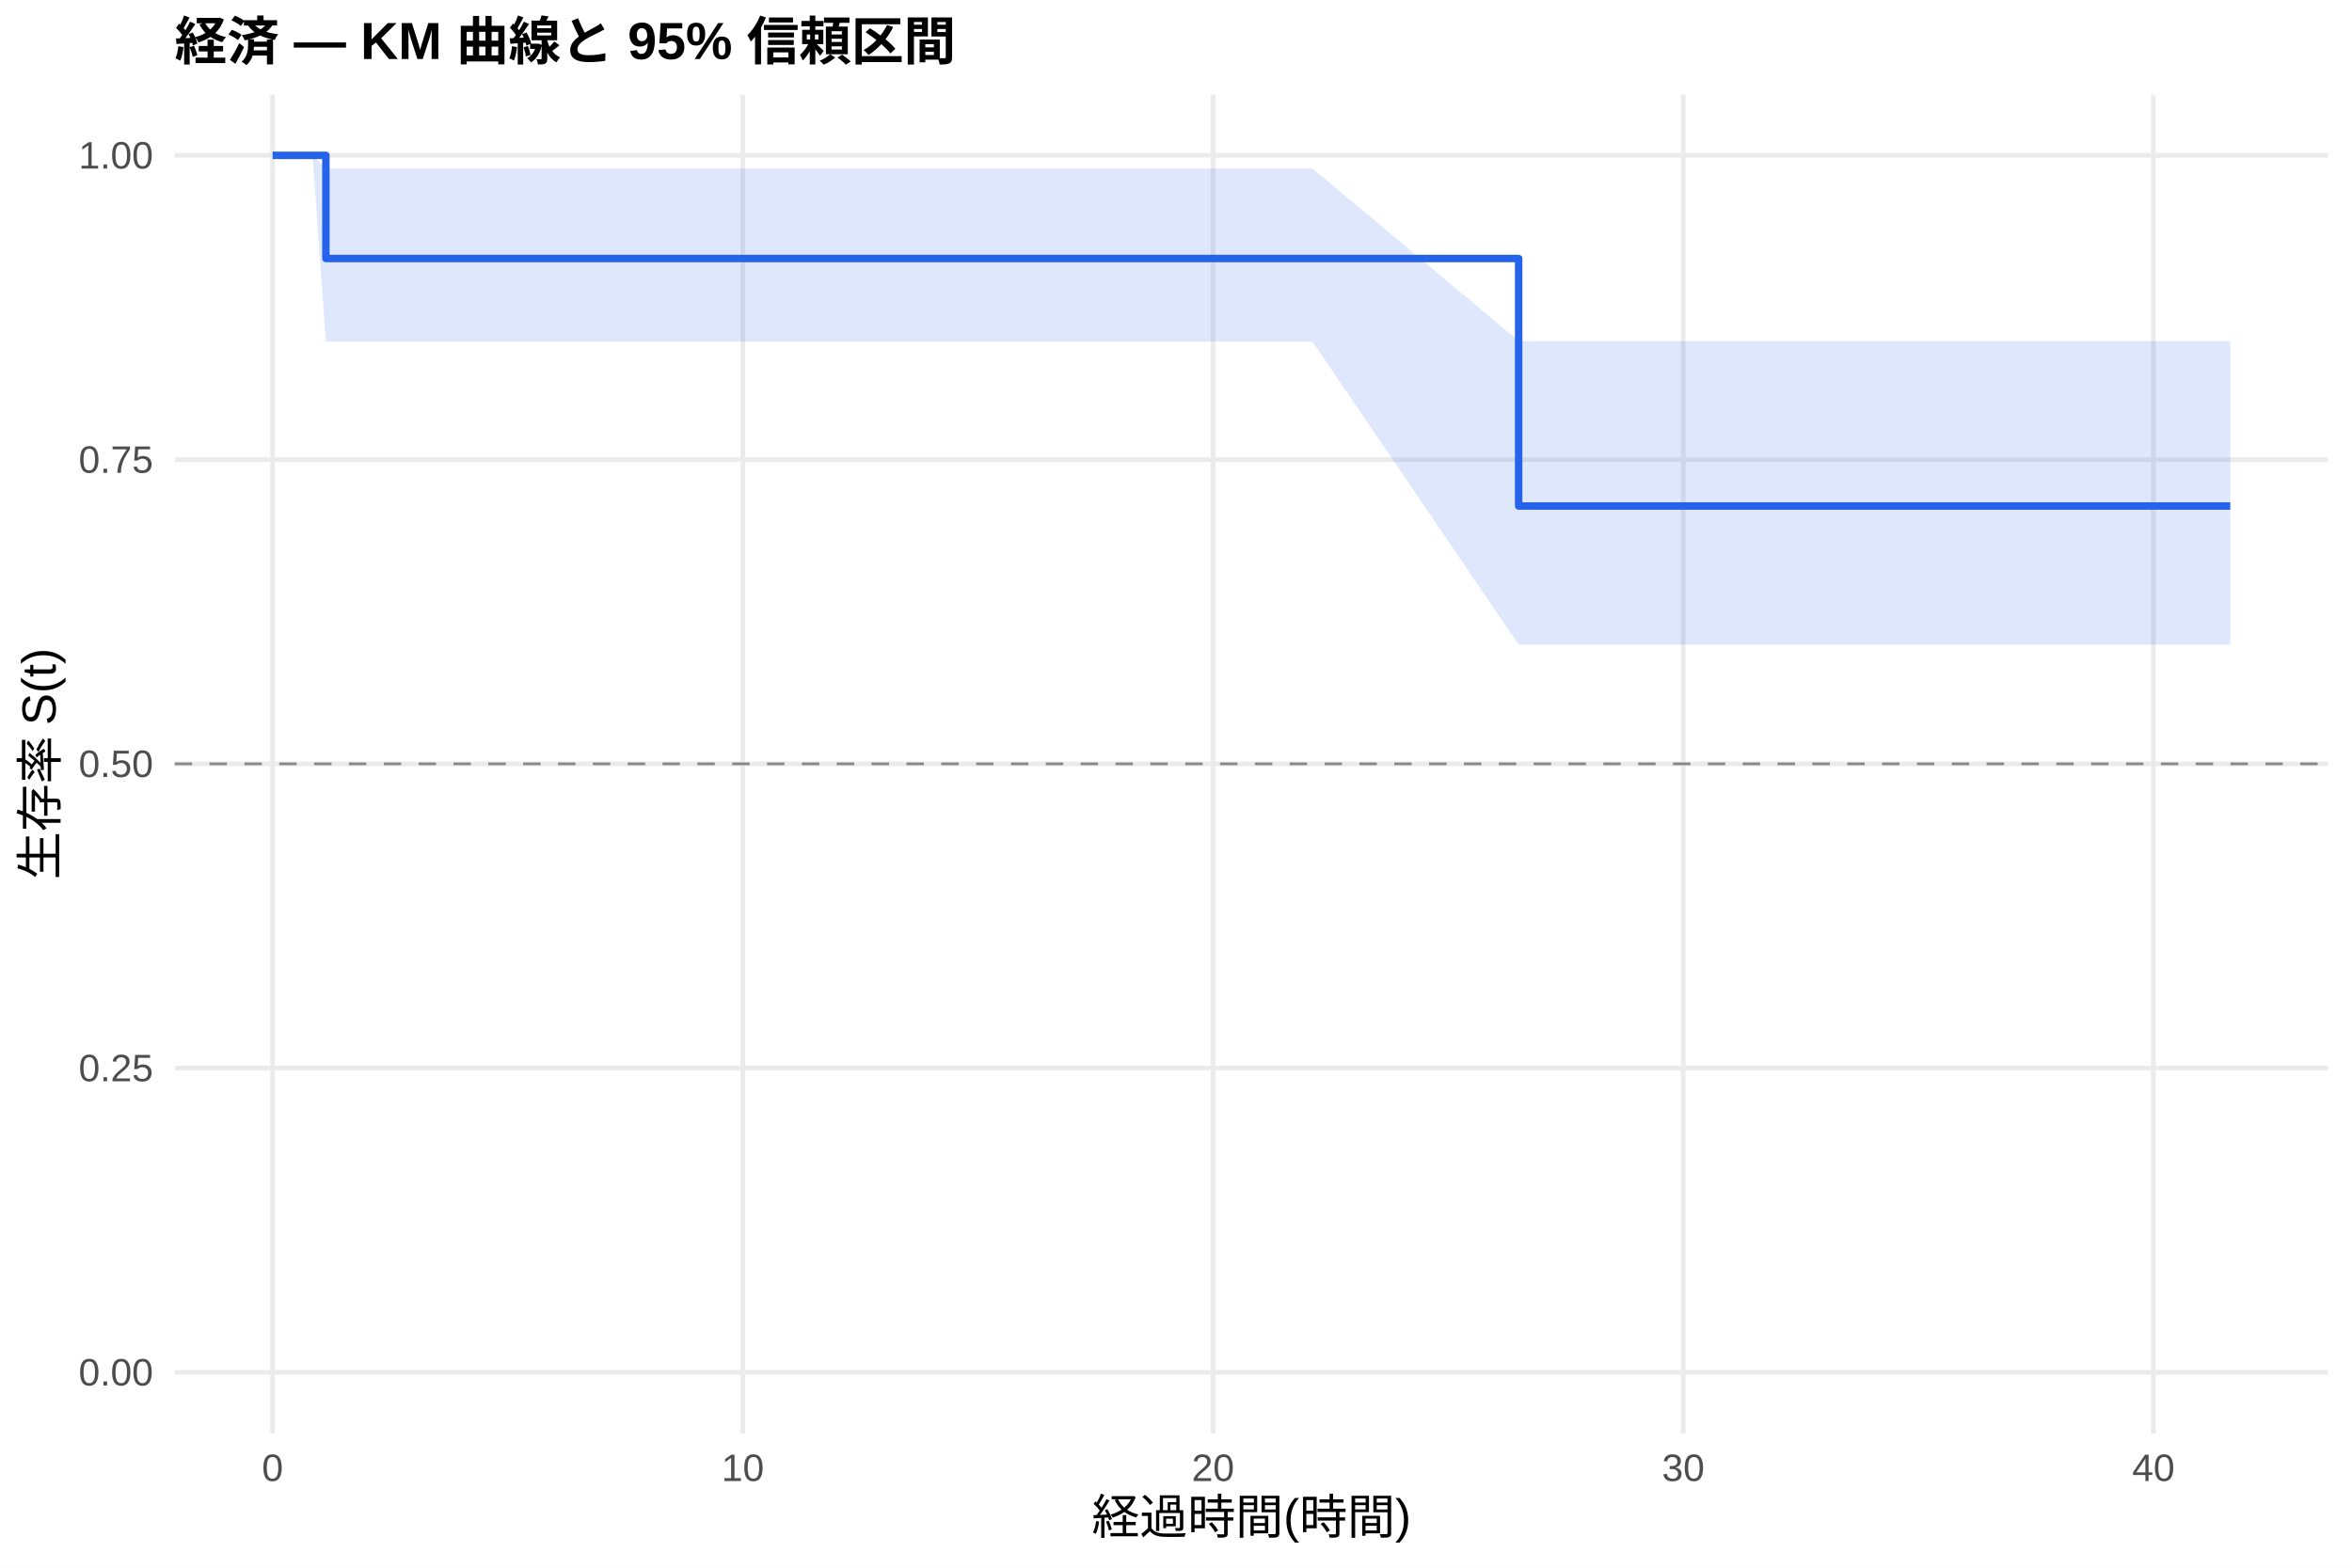
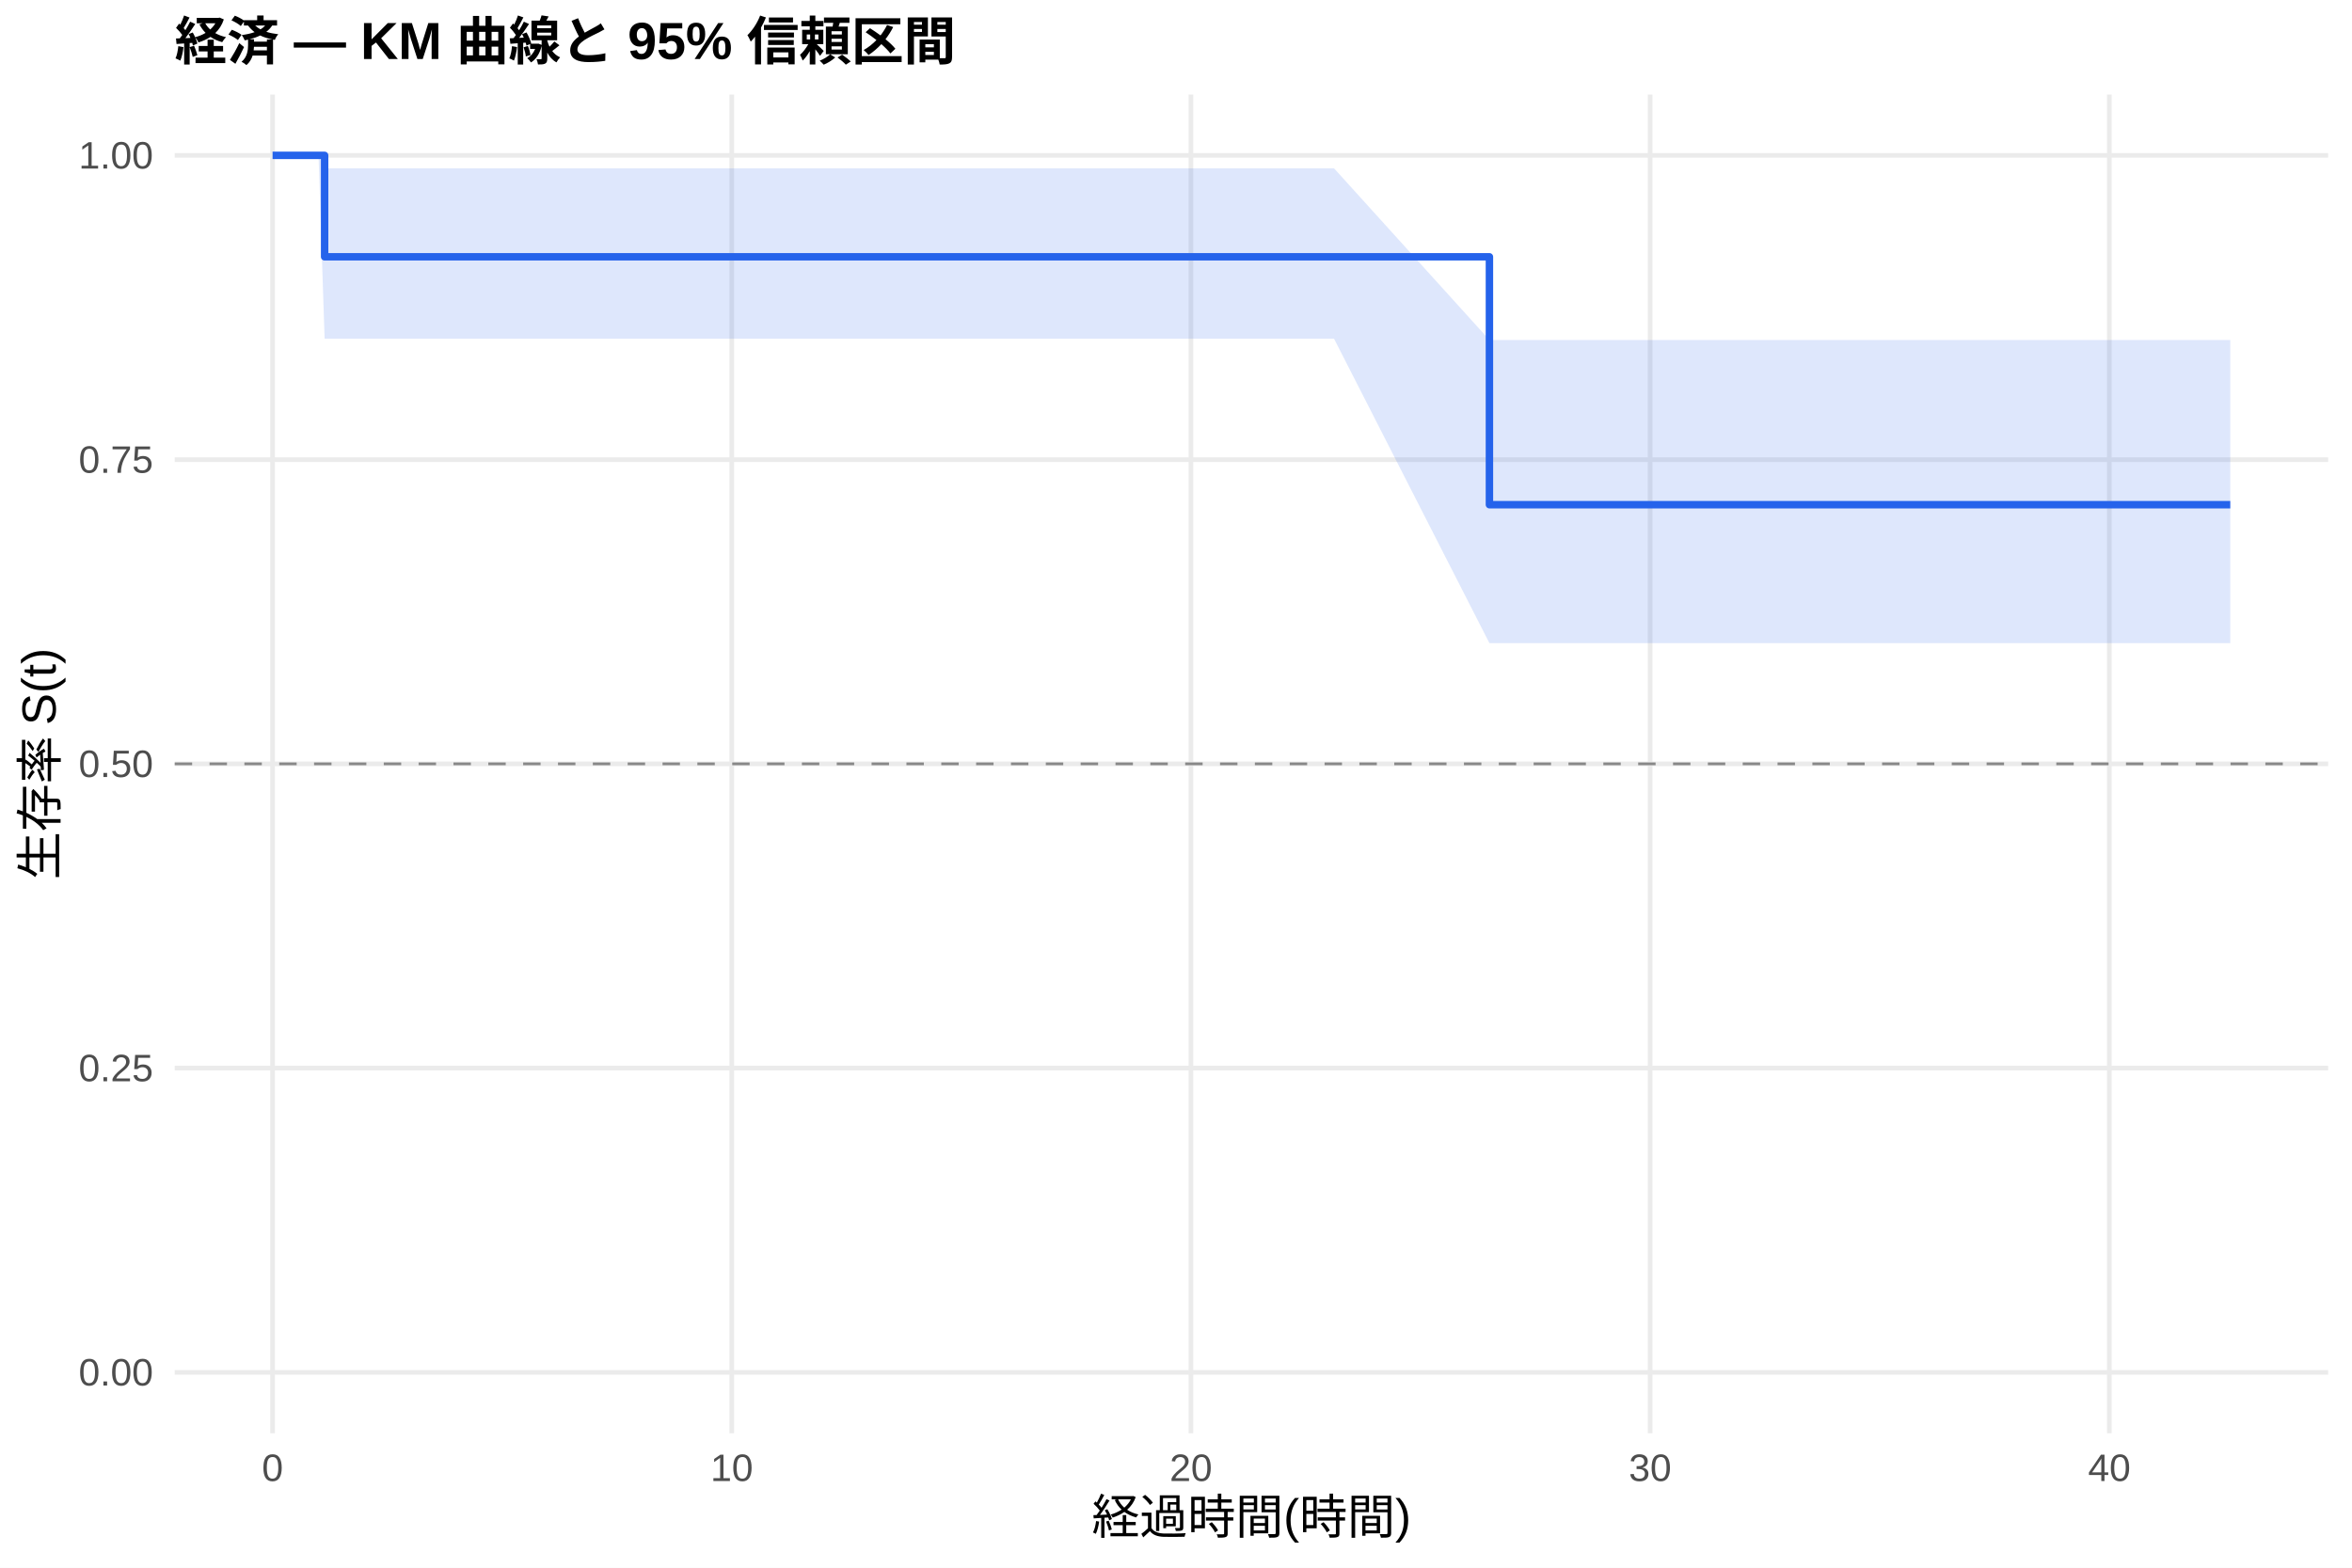
<svg xmlns="http://www.w3.org/2000/svg" width="540.00pt" height="360.00pt" viewBox="0 0 540.00 360.00">
  <g class="svglite">
    <defs>
      <style type="text/css">
    .svglite line, .svglite polyline, .svglite polygon, .svglite path, .svglite rect, .svglite circle {
      fill: none;
      stroke: #000000;
      stroke-linecap: round;
      stroke-linejoin: round;
      stroke-miterlimit: 10.00;
    }
    .svglite text {
      white-space: pre;
    }
    .svglite g.glyphgroup path {
      fill: inherit;
      stroke: none;
    }
  </style>
    </defs>
    <rect width="100%" height="100%" style="stroke: none; fill: #FFFFFF;" />
    <defs>
      <clipPath id="cpMC4wMHw1NDAuMDB8MC4wMHwzNjAuMDA=">
        <rect x="0.00" y="0.00" width="540.00" height="360.00" />
      </clipPath>
    </defs>
    <g clip-path="url(#cpMC4wMHw1NDAuMDB8MC4wMHwzNjAuMDA=)">
      <rect x="0" y="0.00" width="540.00" height="360.00" style="stroke-width: 1.07; stroke: none; fill: #FFFFFF;" />
    </g>
    <defs>
      <clipPath id="cpNDAuMTF8NTM0LjUyfDIxLjcxfDMyOS4xMg==">
        <rect x="40.11" y="21.71" width="494.41" height="307.41" />
      </clipPath>
    </defs>
    <g clip-path="url(#cpNDAuMTF8NTM0LjUyfDIxLjcxfDMyOS4xMg==)">
      <polyline points="40.11,315.14 534.52,315.14 " style="stroke-width: 1.07; stroke: #EBEBEB; stroke-linecap: butt;" />
      <polyline points="40.11,245.28 534.52,245.28 " style="stroke-width: 1.07; stroke: #EBEBEB; stroke-linecap: butt;" />
      <polyline points="40.11,175.41 534.52,175.41 " style="stroke-width: 1.07; stroke: #EBEBEB; stroke-linecap: butt;" />
      <polyline points="40.11,105.55 534.52,105.55 " style="stroke-width: 1.07; stroke: #EBEBEB; stroke-linecap: butt;" />
      <polyline points="40.11,35.68 534.52,35.68 " style="stroke-width: 1.07; stroke: #EBEBEB; stroke-linecap: butt;" />
      <polyline points="62.58,329.12 62.58,21.71 " style="stroke-width: 1.07; stroke: #EBEBEB; stroke-linecap: butt;" />
-       <polyline points="170.54,329.12 170.54,21.71 " style="stroke-width: 1.07; stroke: #EBEBEB; stroke-linecap: butt;" />
-       <polyline points="278.50,329.12 278.50,21.71 " style="stroke-width: 1.07; stroke: #EBEBEB; stroke-linecap: butt;" />
-       <polyline points="386.46,329.12 386.46,21.71 " style="stroke-width: 1.07; stroke: #EBEBEB; stroke-linecap: butt;" />
-       <polyline points="494.41,329.12 494.41,21.71 " style="stroke-width: 1.07; stroke: #EBEBEB; stroke-linecap: butt;" />
-       <polygon points="62.58,35.68 71.76,35.68 74.82,38.71 95.69,38.71 113.14,38.71 127.36,38.71 162.44,38.71 265.36,38.71 301.35,38.71 348.67,78.30 355.15,78.30 373.32,78.30 387.54,78.30 422.08,78.30 475.88,78.30 512.05,78.30 512.05,148.04 475.88,148.04 422.08,148.04 387.54,148.04 373.32,148.04 355.15,148.04 348.67,148.04 301.35,78.47 265.36,78.47 162.44,78.47 127.36,78.47 113.14,78.47 95.69,78.47 74.82,78.47 71.76,35.68 62.58,35.68 " style="stroke-width: 0.00; stroke: none; stroke-linecap: butt; fill: #2563EB; fill-opacity: 0.15;" />
-       <polyline points="62.58,35.68 71.76,35.68 74.82,38.71 95.69,38.71 113.14,38.71 127.36,38.71 162.44,38.71 265.36,38.71 301.35,38.71 348.67,78.30 355.15,78.30 373.32,78.30 387.54,78.30 422.08,78.30 475.88,78.30 512.05,78.30 " style="stroke-width: 1.07; stroke: none; stroke-linecap: butt;" />
-       <polyline points="512.05,148.04 475.88,148.04 422.08,148.04 387.54,148.04 373.32,148.04 355.15,148.04 348.67,148.04 301.35,78.47 265.36,78.47 162.44,78.47 127.36,78.47 113.14,78.47 95.69,78.47 74.82,78.47 71.76,35.68 62.58,35.68 " style="stroke-width: 1.07; stroke: none; stroke-linecap: butt;" />
-       <polyline points="62.58,35.68 71.76,35.68 71.76,35.68 74.82,35.68 74.82,59.36 95.69,59.36 95.69,59.36 113.14,59.36 113.14,59.36 127.36,59.36 127.36,59.36 162.44,59.36 162.44,59.36 265.36,59.36 265.36,59.36 301.35,59.36 301.35,59.36 348.67,59.36 348.67,116.20 355.15,116.20 355.15,116.20 373.32,116.20 373.32,116.20 387.54,116.20 387.54,116.20 422.08,116.20 422.08,116.20 475.88,116.20 475.88,116.20 512.05,116.20 512.05,116.20 " style="stroke-width: 1.71; stroke: #2563EB; stroke-linecap: butt;" />
+       <polyline points="168.01,329.12 168.01,21.71 " style="stroke-width: 1.07; stroke: #EBEBEB; stroke-linecap: butt;" />
+       <polyline points="273.43,329.12 273.43,21.71 " style="stroke-width: 1.07; stroke: #EBEBEB; stroke-linecap: butt;" />
+       <polyline points="378.86,329.12 378.86,21.71 " style="stroke-width: 1.07; stroke: #EBEBEB; stroke-linecap: butt;" />
+       <polyline points="484.29,329.12 484.29,21.71 " style="stroke-width: 1.07; stroke: #EBEBEB; stroke-linecap: butt;" />
+       <polygon points="62.58,35.68 73.13,35.68 74.53,38.66 82.09,38.66 105.46,38.66 122.50,38.66 136.38,38.66 170.64,38.66 271.15,38.66 306.29,38.66 341.96,78.07 358.83,78.07 376.58,78.07 390.46,78.07 424.19,78.07 476.73,78.07 512.05,78.07 512.05,147.69 476.73,147.69 424.19,147.69 390.46,147.69 376.58,147.69 358.83,147.69 341.96,147.69 306.29,77.79 271.15,77.79 170.64,77.79 136.38,77.79 122.50,77.79 105.46,77.79 82.09,77.79 74.53,77.79 73.13,35.68 62.58,35.68 " style="stroke-width: 0.00; stroke: none; stroke-linecap: butt; fill: #2563EB; fill-opacity: 0.15;" />
+       <polyline points="62.58,35.68 73.13,35.68 74.53,38.66 82.09,38.66 105.46,38.66 122.50,38.66 136.38,38.66 170.64,38.66 271.15,38.66 306.29,38.66 341.96,78.07 358.83,78.07 376.58,78.07 390.46,78.07 424.19,78.07 476.73,78.07 512.05,78.07 " style="stroke-width: 1.07; stroke: none; stroke-linecap: butt;" />
+       <polyline points="512.05,147.69 476.73,147.69 424.19,147.69 390.46,147.69 376.58,147.69 358.83,147.69 341.96,147.69 306.29,77.79 271.15,77.79 170.64,77.79 136.38,77.79 122.50,77.79 105.46,77.79 82.09,77.79 74.53,77.79 73.13,35.68 62.58,35.68 " style="stroke-width: 1.07; stroke: none; stroke-linecap: butt;" />
+       <polyline points="62.58,35.68 73.13,35.68 73.13,35.68 74.53,35.68 74.53,58.97 82.09,58.97 82.09,58.97 105.46,58.97 105.46,58.97 122.50,58.97 122.50,58.97 136.38,58.97 136.38,58.97 170.64,58.97 170.64,58.97 271.15,58.97 271.15,58.97 306.29,58.97 306.29,58.97 341.96,58.97 341.96,115.90 358.83,115.90 358.83,115.90 376.58,115.90 376.58,115.90 390.46,115.90 390.46,115.90 424.19,115.90 424.19,115.90 476.73,115.90 476.73,115.90 512.05,115.90 512.05,115.90 " style="stroke-width: 1.71; stroke: #2563EB; stroke-linecap: butt;" />
      <line x1="40.11" y1="175.41" x2="534.52" y2="175.41" style="stroke-width: 0.64; stroke: #888888; stroke-dasharray: 4.00,4.00; stroke-linecap: butt;" />
    </g>
    <g clip-path="url(#cpMC4wMHw1NDAuMDB8MC4wMHwzNjAuMDA=)">
      <text x="35.18" y="318.17" text-anchor="end" style="font-size: 8.80px;fill: #4D4D4D; font-family: &quot;Liberation Sans&quot;;" textLength="17.11px" lengthAdjust="spacingAndGlyphs">0.00</text>
      <text x="35.18" y="248.30" text-anchor="end" style="font-size: 8.80px;fill: #4D4D4D; font-family: &quot;Liberation Sans&quot;;" textLength="17.11px" lengthAdjust="spacingAndGlyphs">0.25</text>
      <text x="35.18" y="178.44" text-anchor="end" style="font-size: 8.80px;fill: #4D4D4D; font-family: &quot;Liberation Sans&quot;;" textLength="17.11px" lengthAdjust="spacingAndGlyphs">0.50</text>
      <text x="35.18" y="108.57" text-anchor="end" style="font-size: 8.80px;fill: #4D4D4D; font-family: &quot;Liberation Sans&quot;;" textLength="17.11px" lengthAdjust="spacingAndGlyphs">0.75</text>
      <text x="35.18" y="38.71" text-anchor="end" style="font-size: 8.80px;fill: #4D4D4D; font-family: &quot;Liberation Sans&quot;;" textLength="17.11px" lengthAdjust="spacingAndGlyphs">1.00</text>
      <text x="62.58" y="340.10" text-anchor="middle" style="font-size: 8.80px;fill: #4D4D4D; font-family: &quot;Liberation Sans&quot;;" textLength="4.89px" lengthAdjust="spacingAndGlyphs">0</text>
-       <text x="170.54" y="340.10" text-anchor="middle" style="font-size: 8.80px;fill: #4D4D4D; font-family: &quot;Liberation Sans&quot;;" textLength="9.78px" lengthAdjust="spacingAndGlyphs">10</text>
-       <text x="278.50" y="340.10" text-anchor="middle" style="font-size: 8.80px;fill: #4D4D4D; font-family: &quot;Liberation Sans&quot;;" textLength="9.78px" lengthAdjust="spacingAndGlyphs">20</text>
-       <text x="386.46" y="340.10" text-anchor="middle" style="font-size: 8.80px;fill: #4D4D4D; font-family: &quot;Liberation Sans&quot;;" textLength="9.78px" lengthAdjust="spacingAndGlyphs">30</text>
-       <text x="494.41" y="340.10" text-anchor="middle" style="font-size: 8.80px;fill: #4D4D4D; font-family: &quot;Liberation Sans&quot;;" textLength="9.78px" lengthAdjust="spacingAndGlyphs">40</text>
+       <text x="168.01" y="340.10" text-anchor="middle" style="font-size: 8.80px;fill: #4D4D4D; font-family: &quot;Liberation Sans&quot;;" textLength="9.78px" lengthAdjust="spacingAndGlyphs">10</text>
+       <text x="273.43" y="340.10" text-anchor="middle" style="font-size: 8.80px;fill: #4D4D4D; font-family: &quot;Liberation Sans&quot;;" textLength="9.78px" lengthAdjust="spacingAndGlyphs">20</text>
+       <text x="378.86" y="340.10" text-anchor="middle" style="font-size: 8.80px;fill: #4D4D4D; font-family: &quot;Liberation Sans&quot;;" textLength="9.78px" lengthAdjust="spacingAndGlyphs">30</text>
+       <text x="484.29" y="340.10" text-anchor="middle" style="font-size: 8.80px;fill: #4D4D4D; font-family: &quot;Liberation Sans&quot;;" textLength="9.78px" lengthAdjust="spacingAndGlyphs">40</text>
      <text x="287.32" y="352.24" text-anchor="middle" style="font-size: 11.00px; font-family: &quot;Liberation Sans&quot;;" textLength="73.31px" lengthAdjust="spacingAndGlyphs">経過時間(時間)</text>
      <text transform="translate(13.05,175.41) rotate(-90)" text-anchor="middle" style="font-size: 11.00px; font-family: &quot;Liberation Sans&quot;;" textLength="53.78px" lengthAdjust="spacingAndGlyphs">生存率 S(t)</text>
      <text x="40.11" y="13.74" style="font-size: 12.00px; font-weight: bold; font-family: &quot;Liberation Sans&quot;;" textLength="179.33px" lengthAdjust="spacingAndGlyphs">経済 — KM 曲線と 95% 信頼区間</text>
    </g>
  </g>
</svg>
